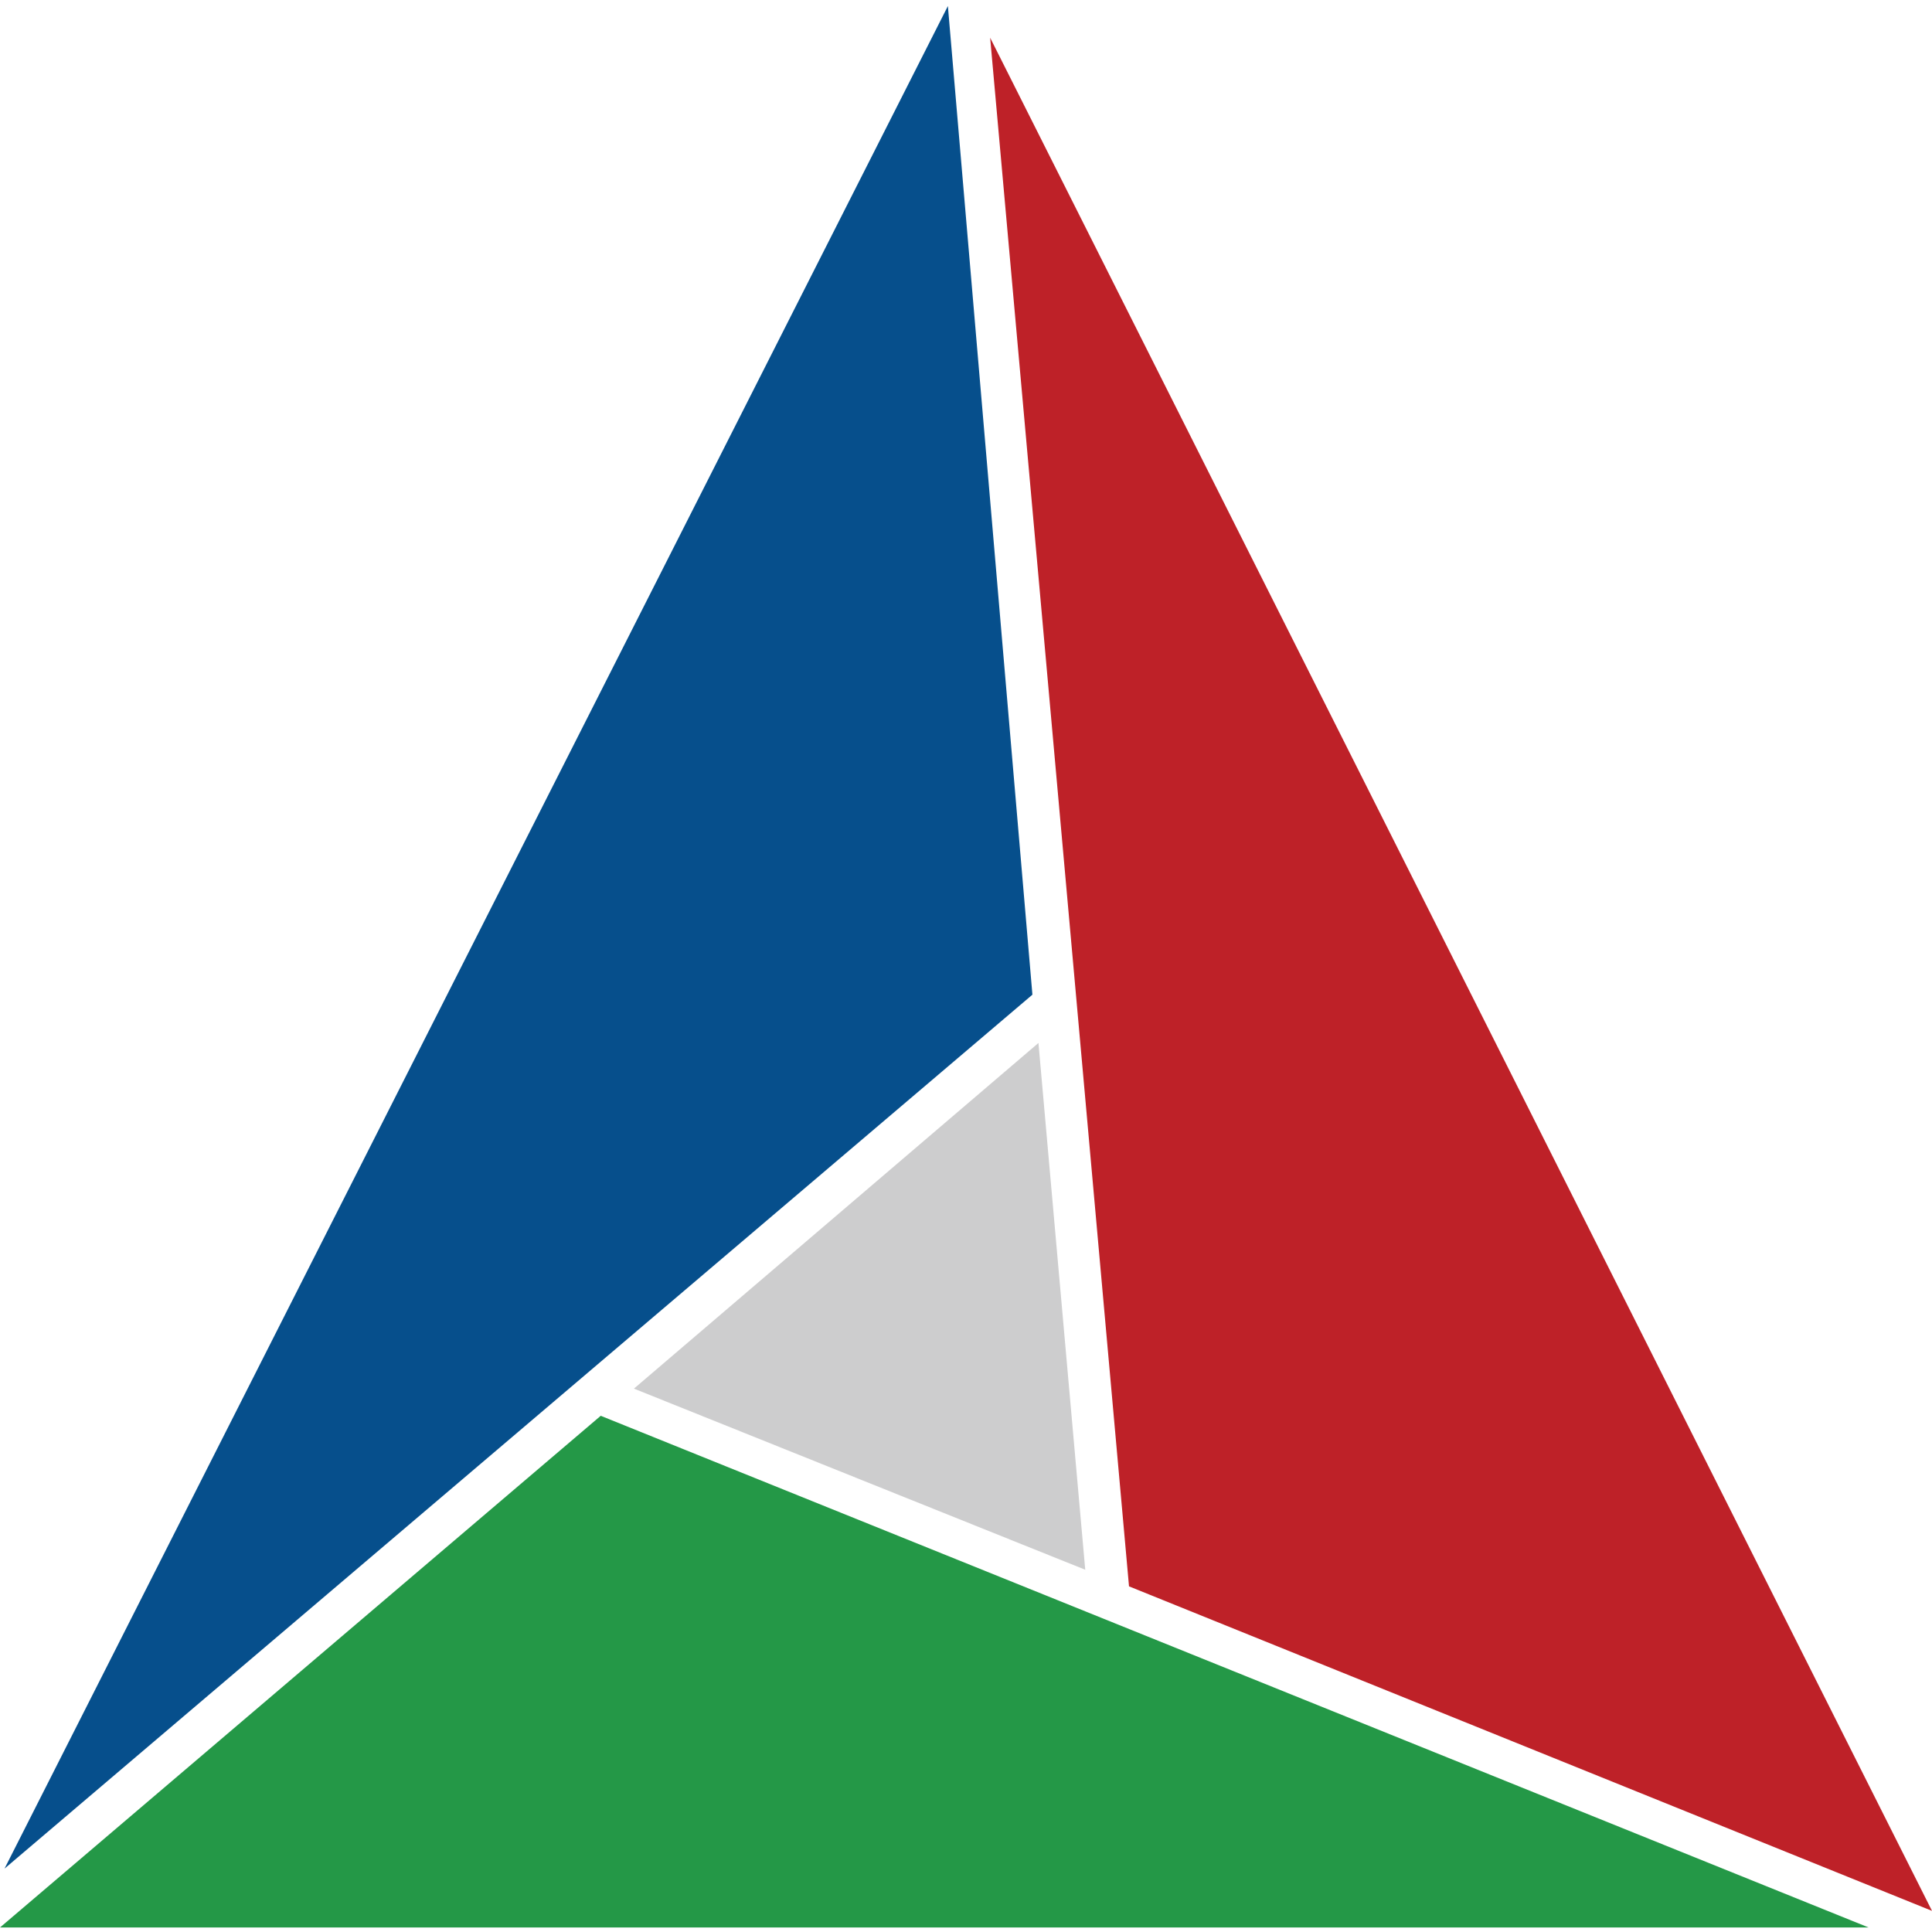
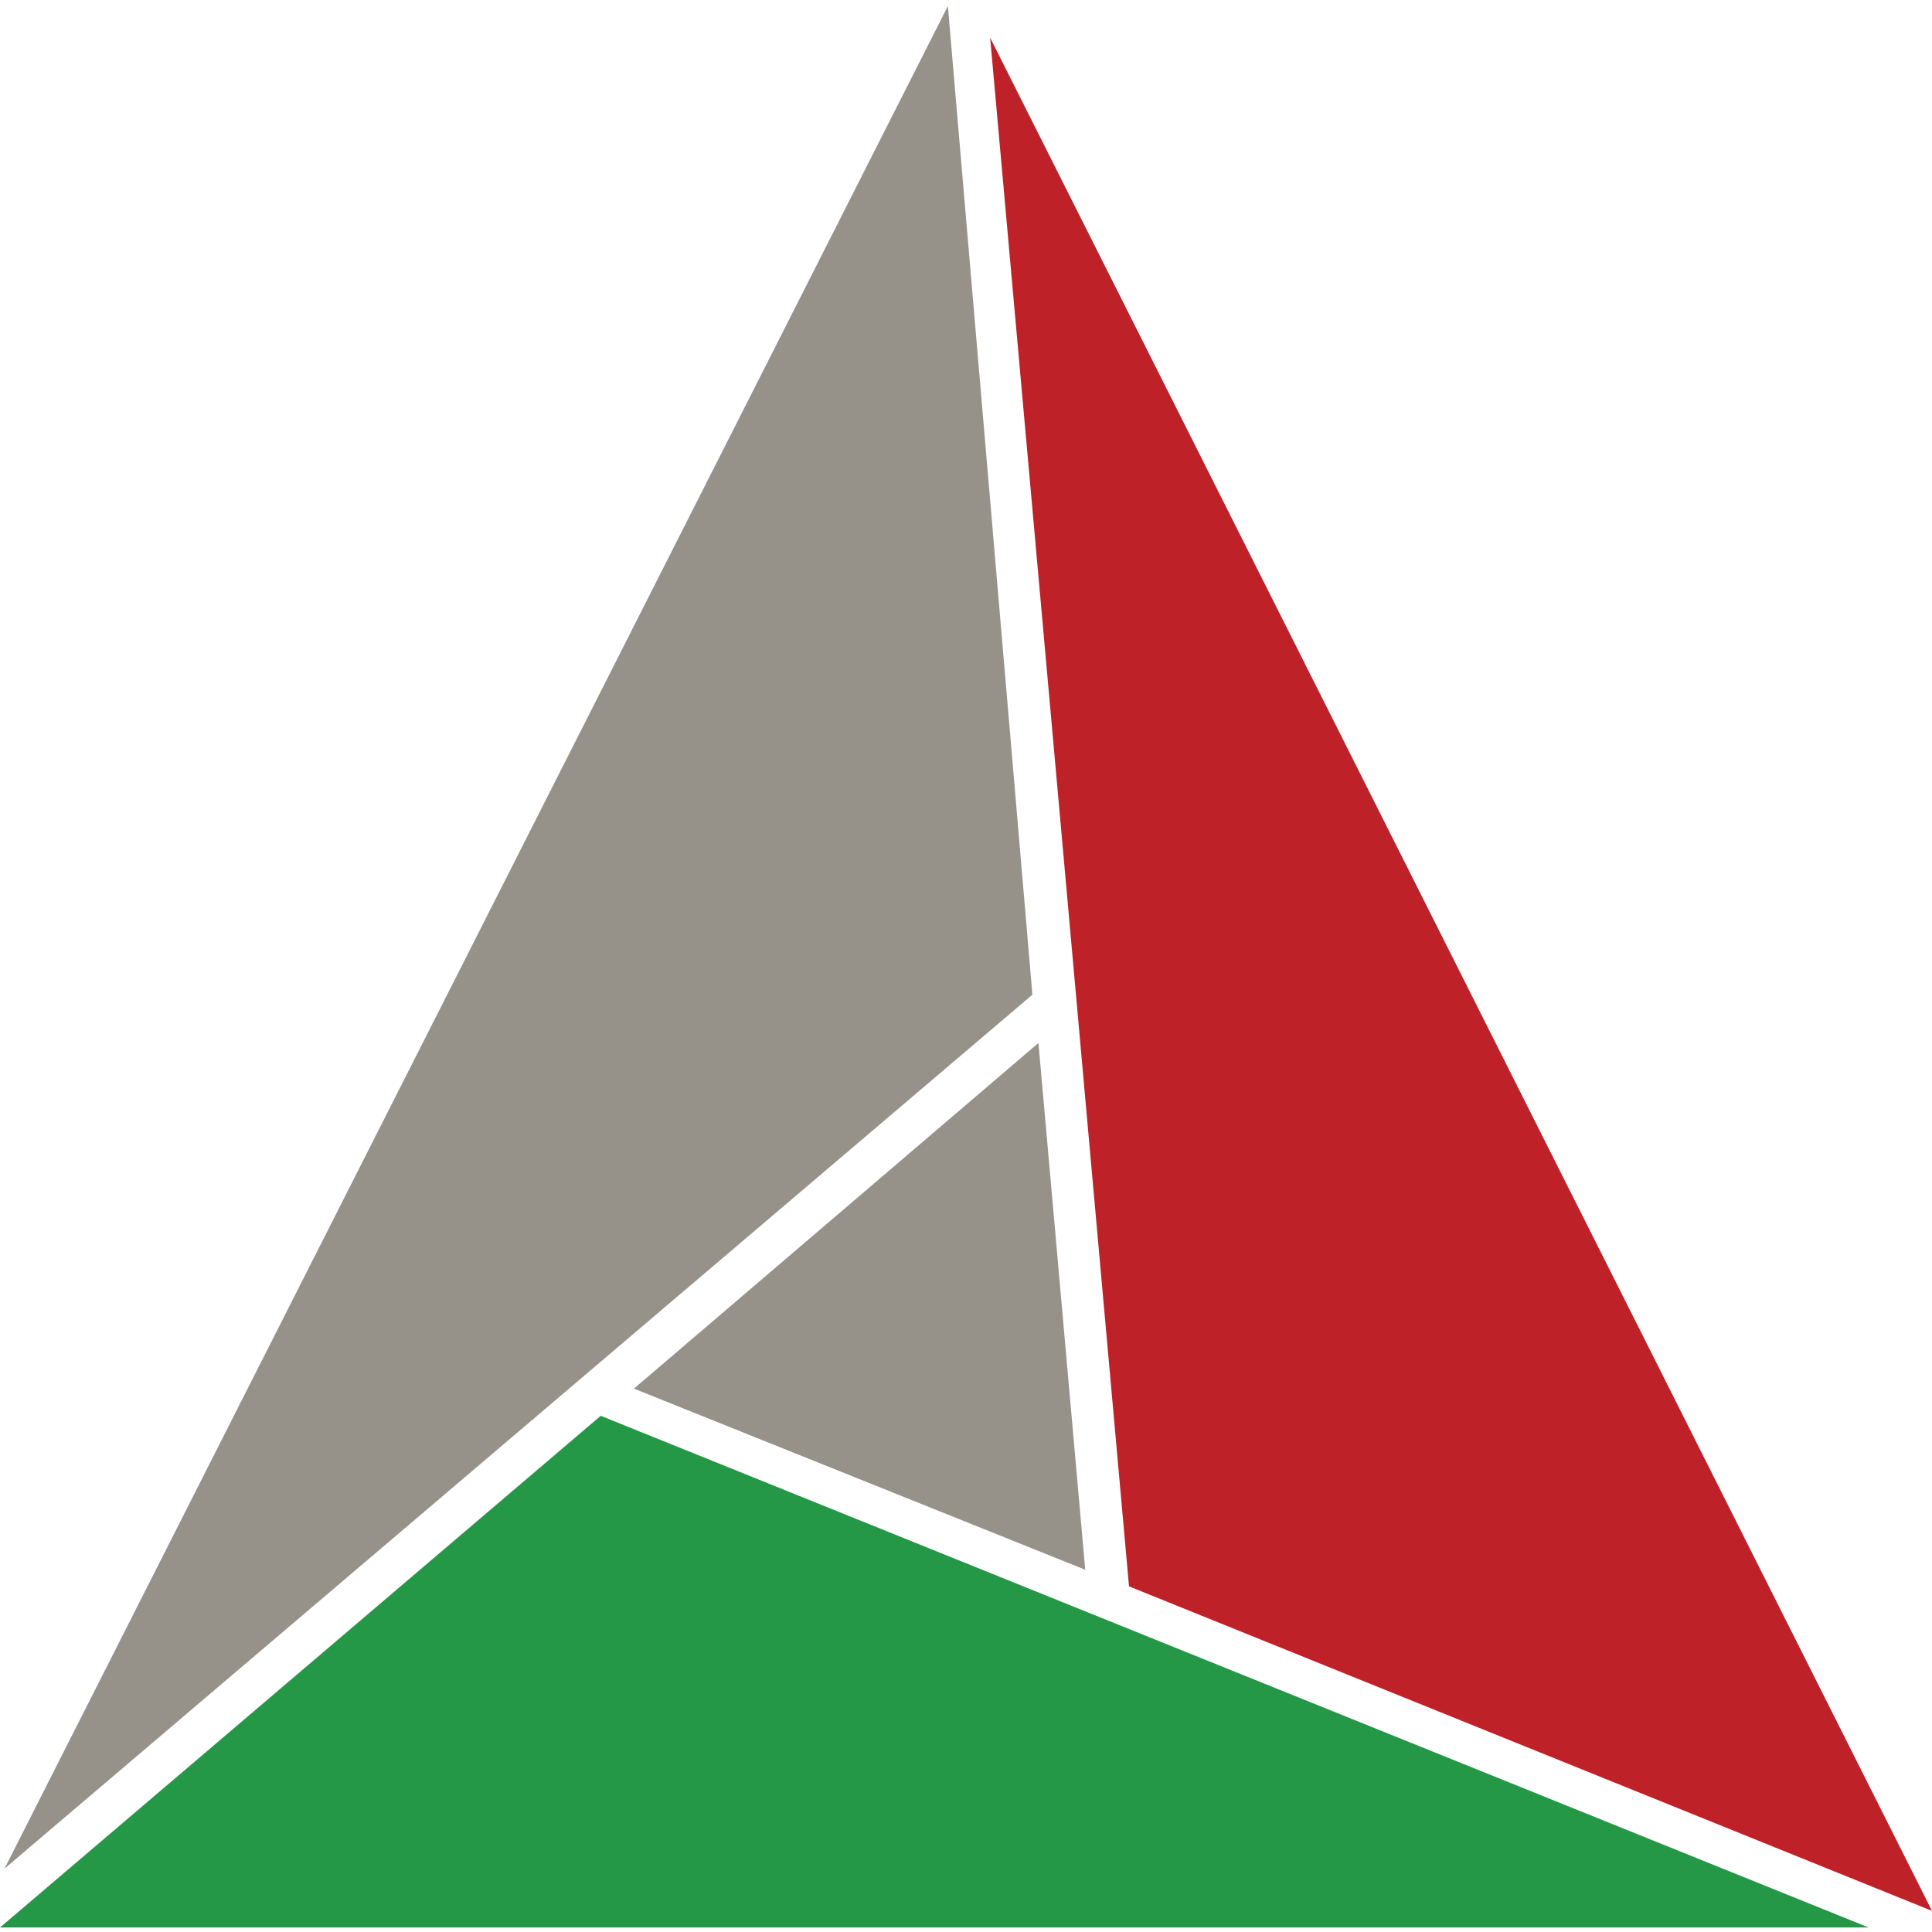
<svg xmlns="http://www.w3.org/2000/svg" viewBox="0 0 128 128">
-   <path fill="#064F8C" d="M62.8.4L.3 123.8l68.1-57.9z" />
+   <path fill="#969289" d="M62.8.4L.3 123.8l68.1-57.9z" />
  <path fill="#249847" d="M123.8 127.7l-84-33.9L0 127.7z" />
  <path fill="#BE2128" d="M128 126.6L65.6 2.5l9.2 102.6z" />
-   <path fill="#CDCDCE" d="M71.9 104l-3.1-34.9L42 92z" />
+   <path fill="#969289" d="M71.9 104l-3.1-34.9L42 92z" />
</svg>
